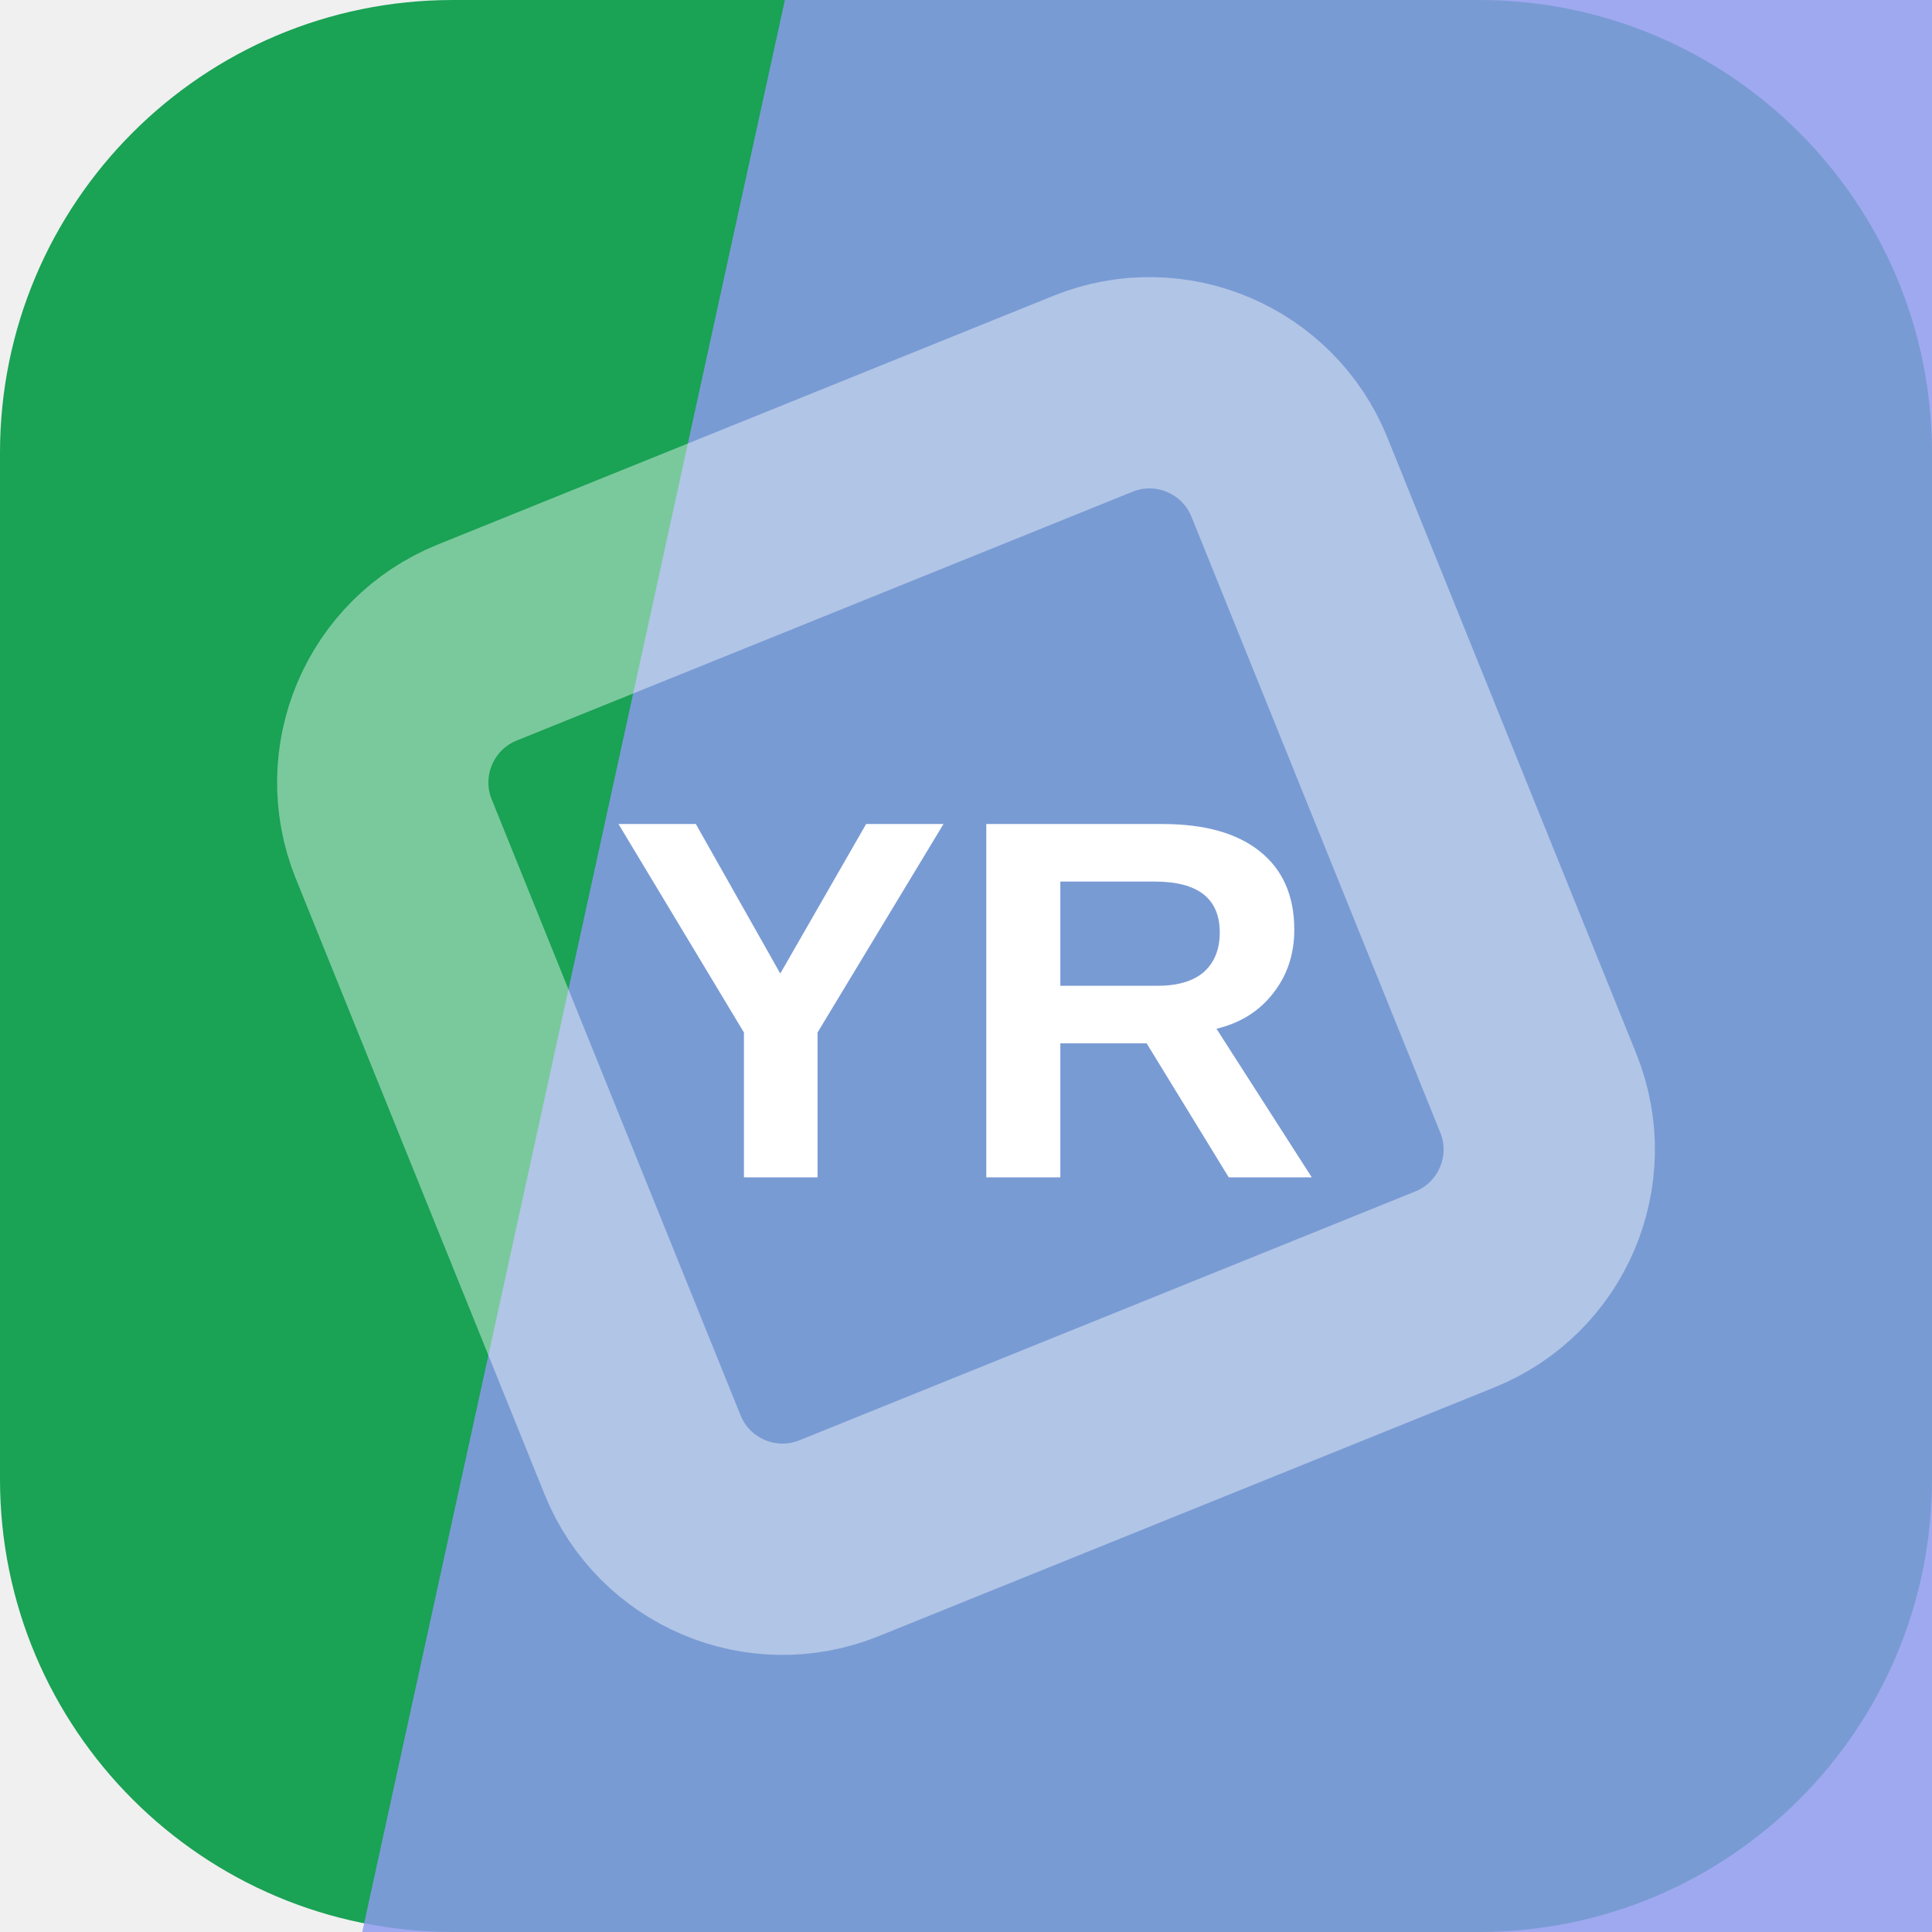
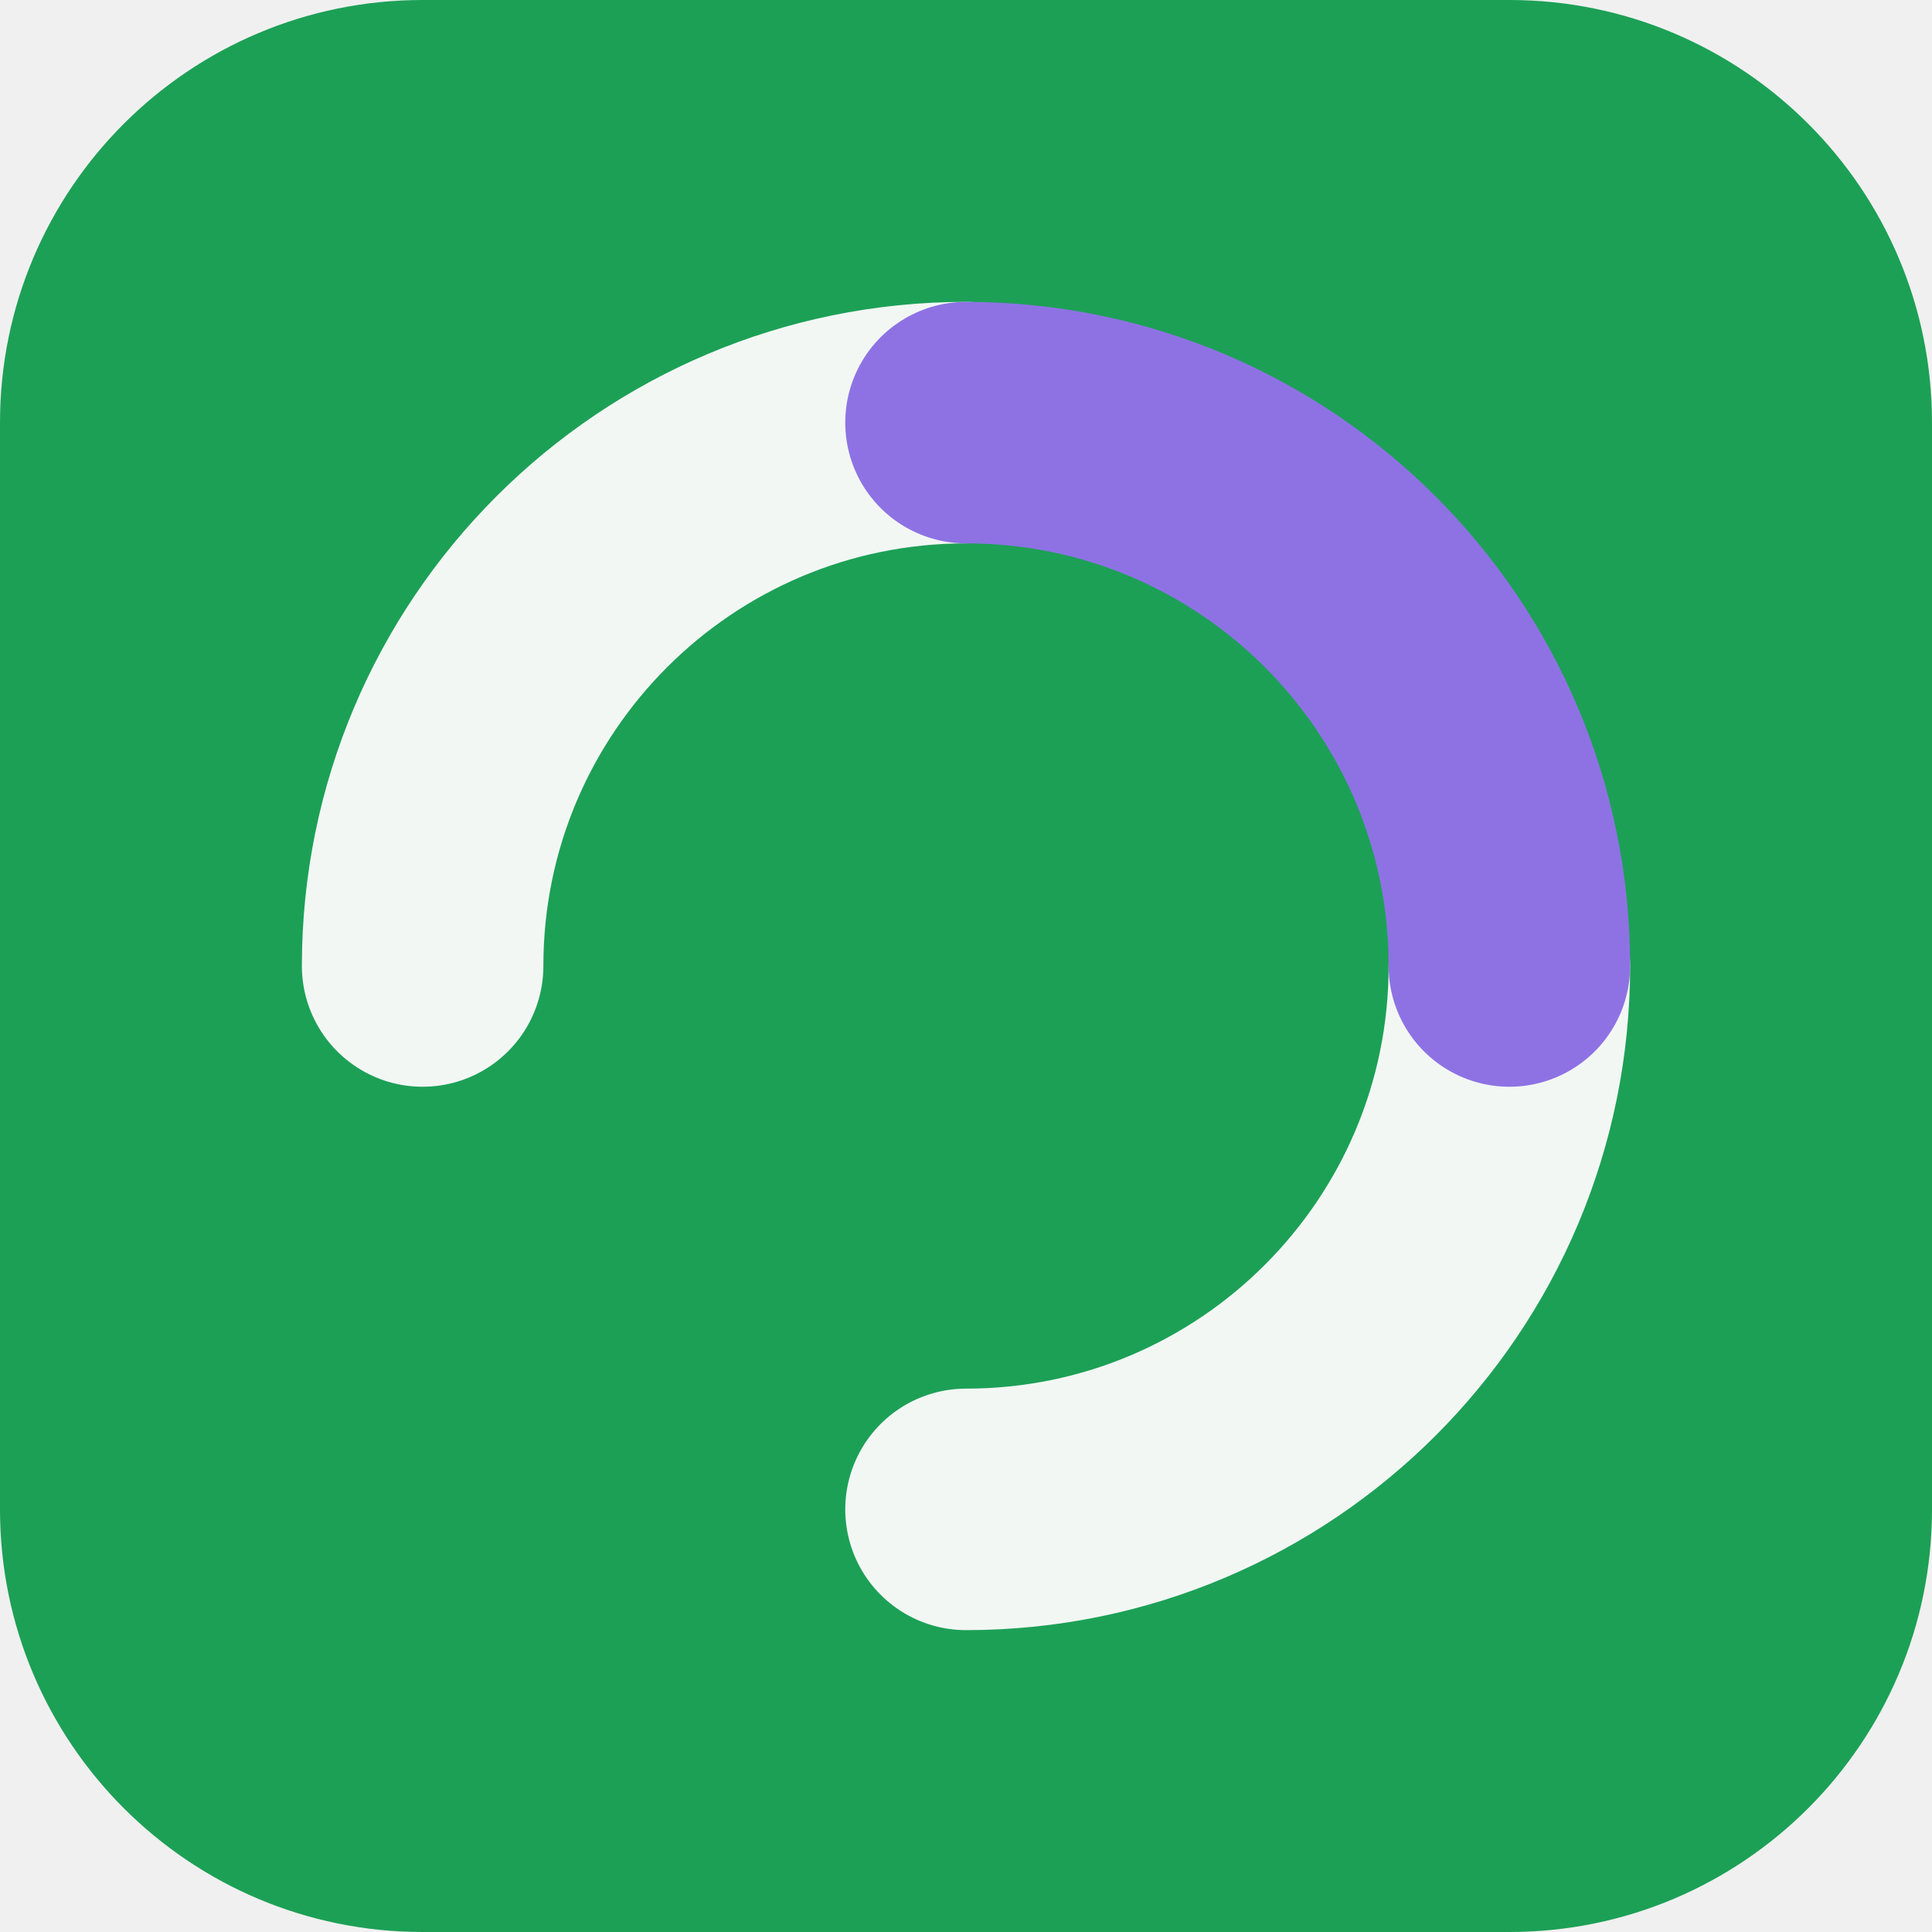
<svg xmlns="http://www.w3.org/2000/svg" width="64" height="64" viewBox="0 0 64 64" role="img">
-   <rect width="64" height="64" rx="15" fill="hsl(146 72% 37%)" />
-   <path d="M26 0h38v64H12Z" fill="hsl(233 77% 75%)" opacity="0.82" />
-   <g transform="rotate(203 32 32)" opacity="0.42">
-     <rect x="16" y="16" width="32" height="32" rx="5" fill="none" stroke="#ffffff" stroke-width="7" transform="rotate(45 32 32)" />
+   <rect width="64" height="64" rx="14" fill="hsl(146 70% 37%)" />
+   <g transform="rotate(270 32 32)">
+     <g fill="none" stroke="hsl(146 24% 96%)" stroke-width="8" stroke-linecap="round">
+       <path d="M32 14a18 18 0 0 1 18 18" />
+       <path d="M32 50a18 18 0 0 1-18-18" />
+     </g>
+     <path d="M50 32a18 18 0 0 1-18 18" fill="none" stroke="hsl(255 68% 67%)" stroke-width="8" stroke-linecap="round" />
  </g>
-   <text x="32" y="39" text-anchor="middle" fill="#ffffff" font-family="Arial,Helvetica,sans-serif" font-size="17" font-weight="700" letter-spacing="0">YR</text>
</svg>
